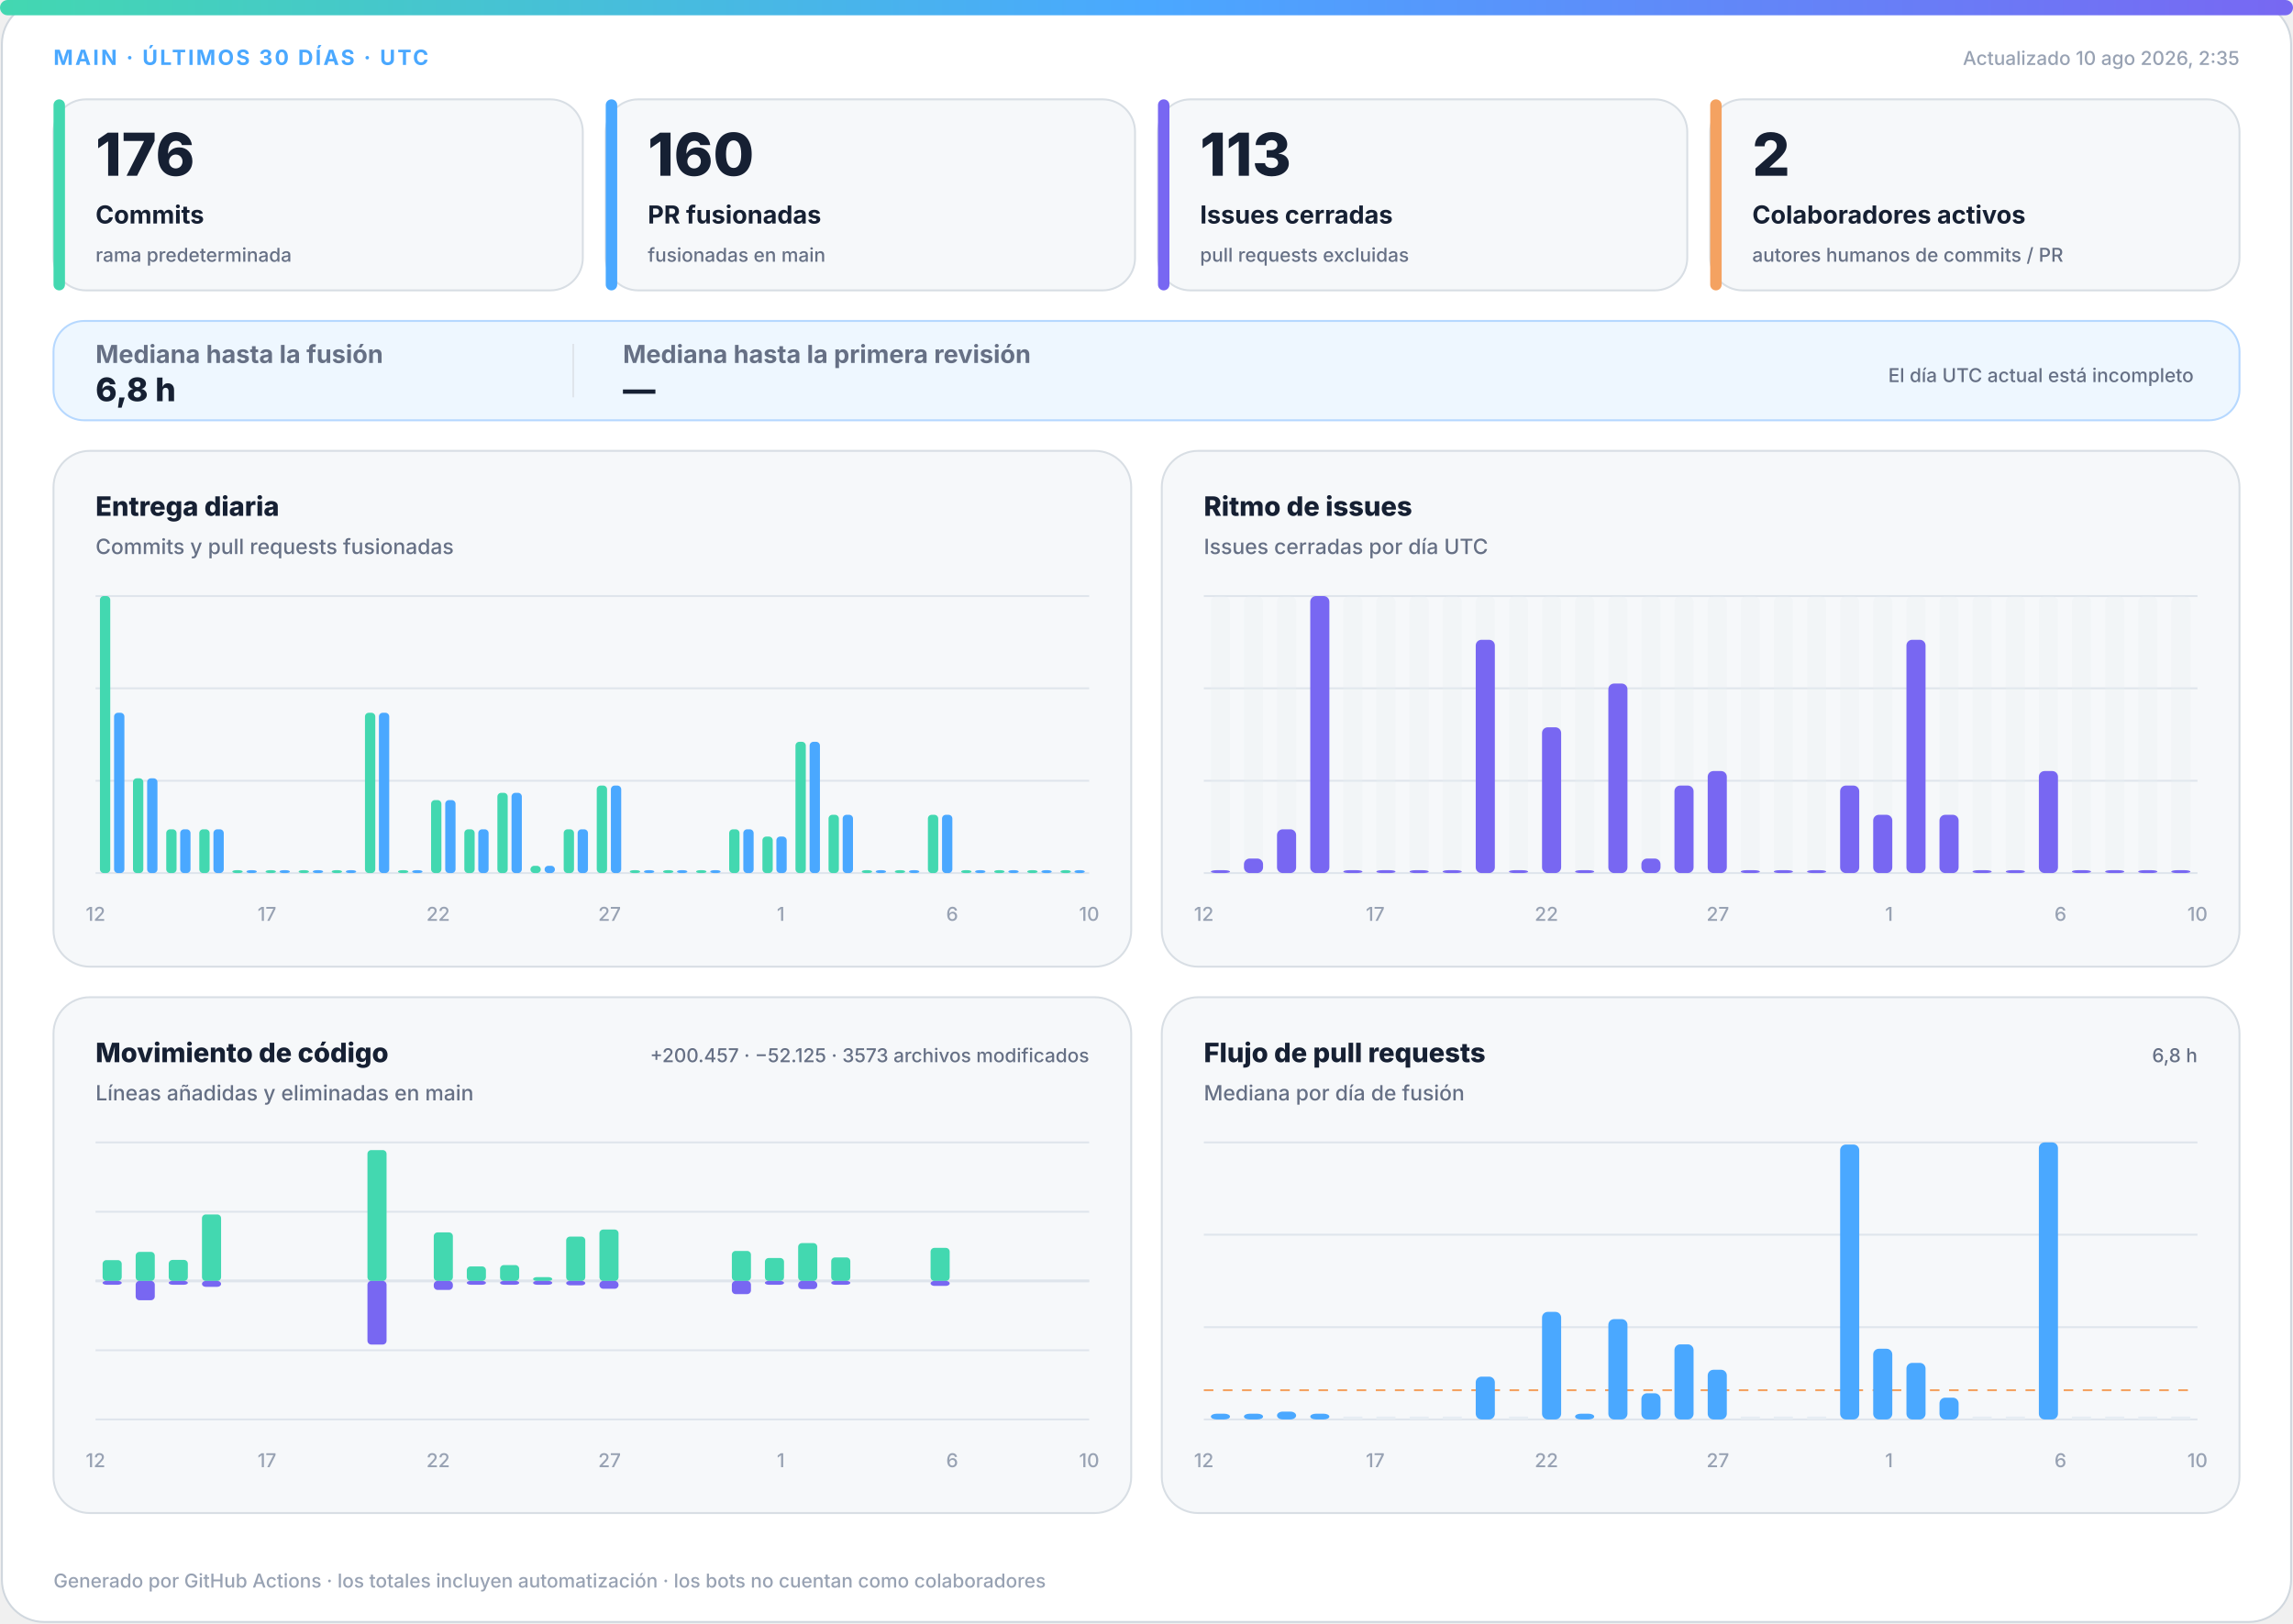
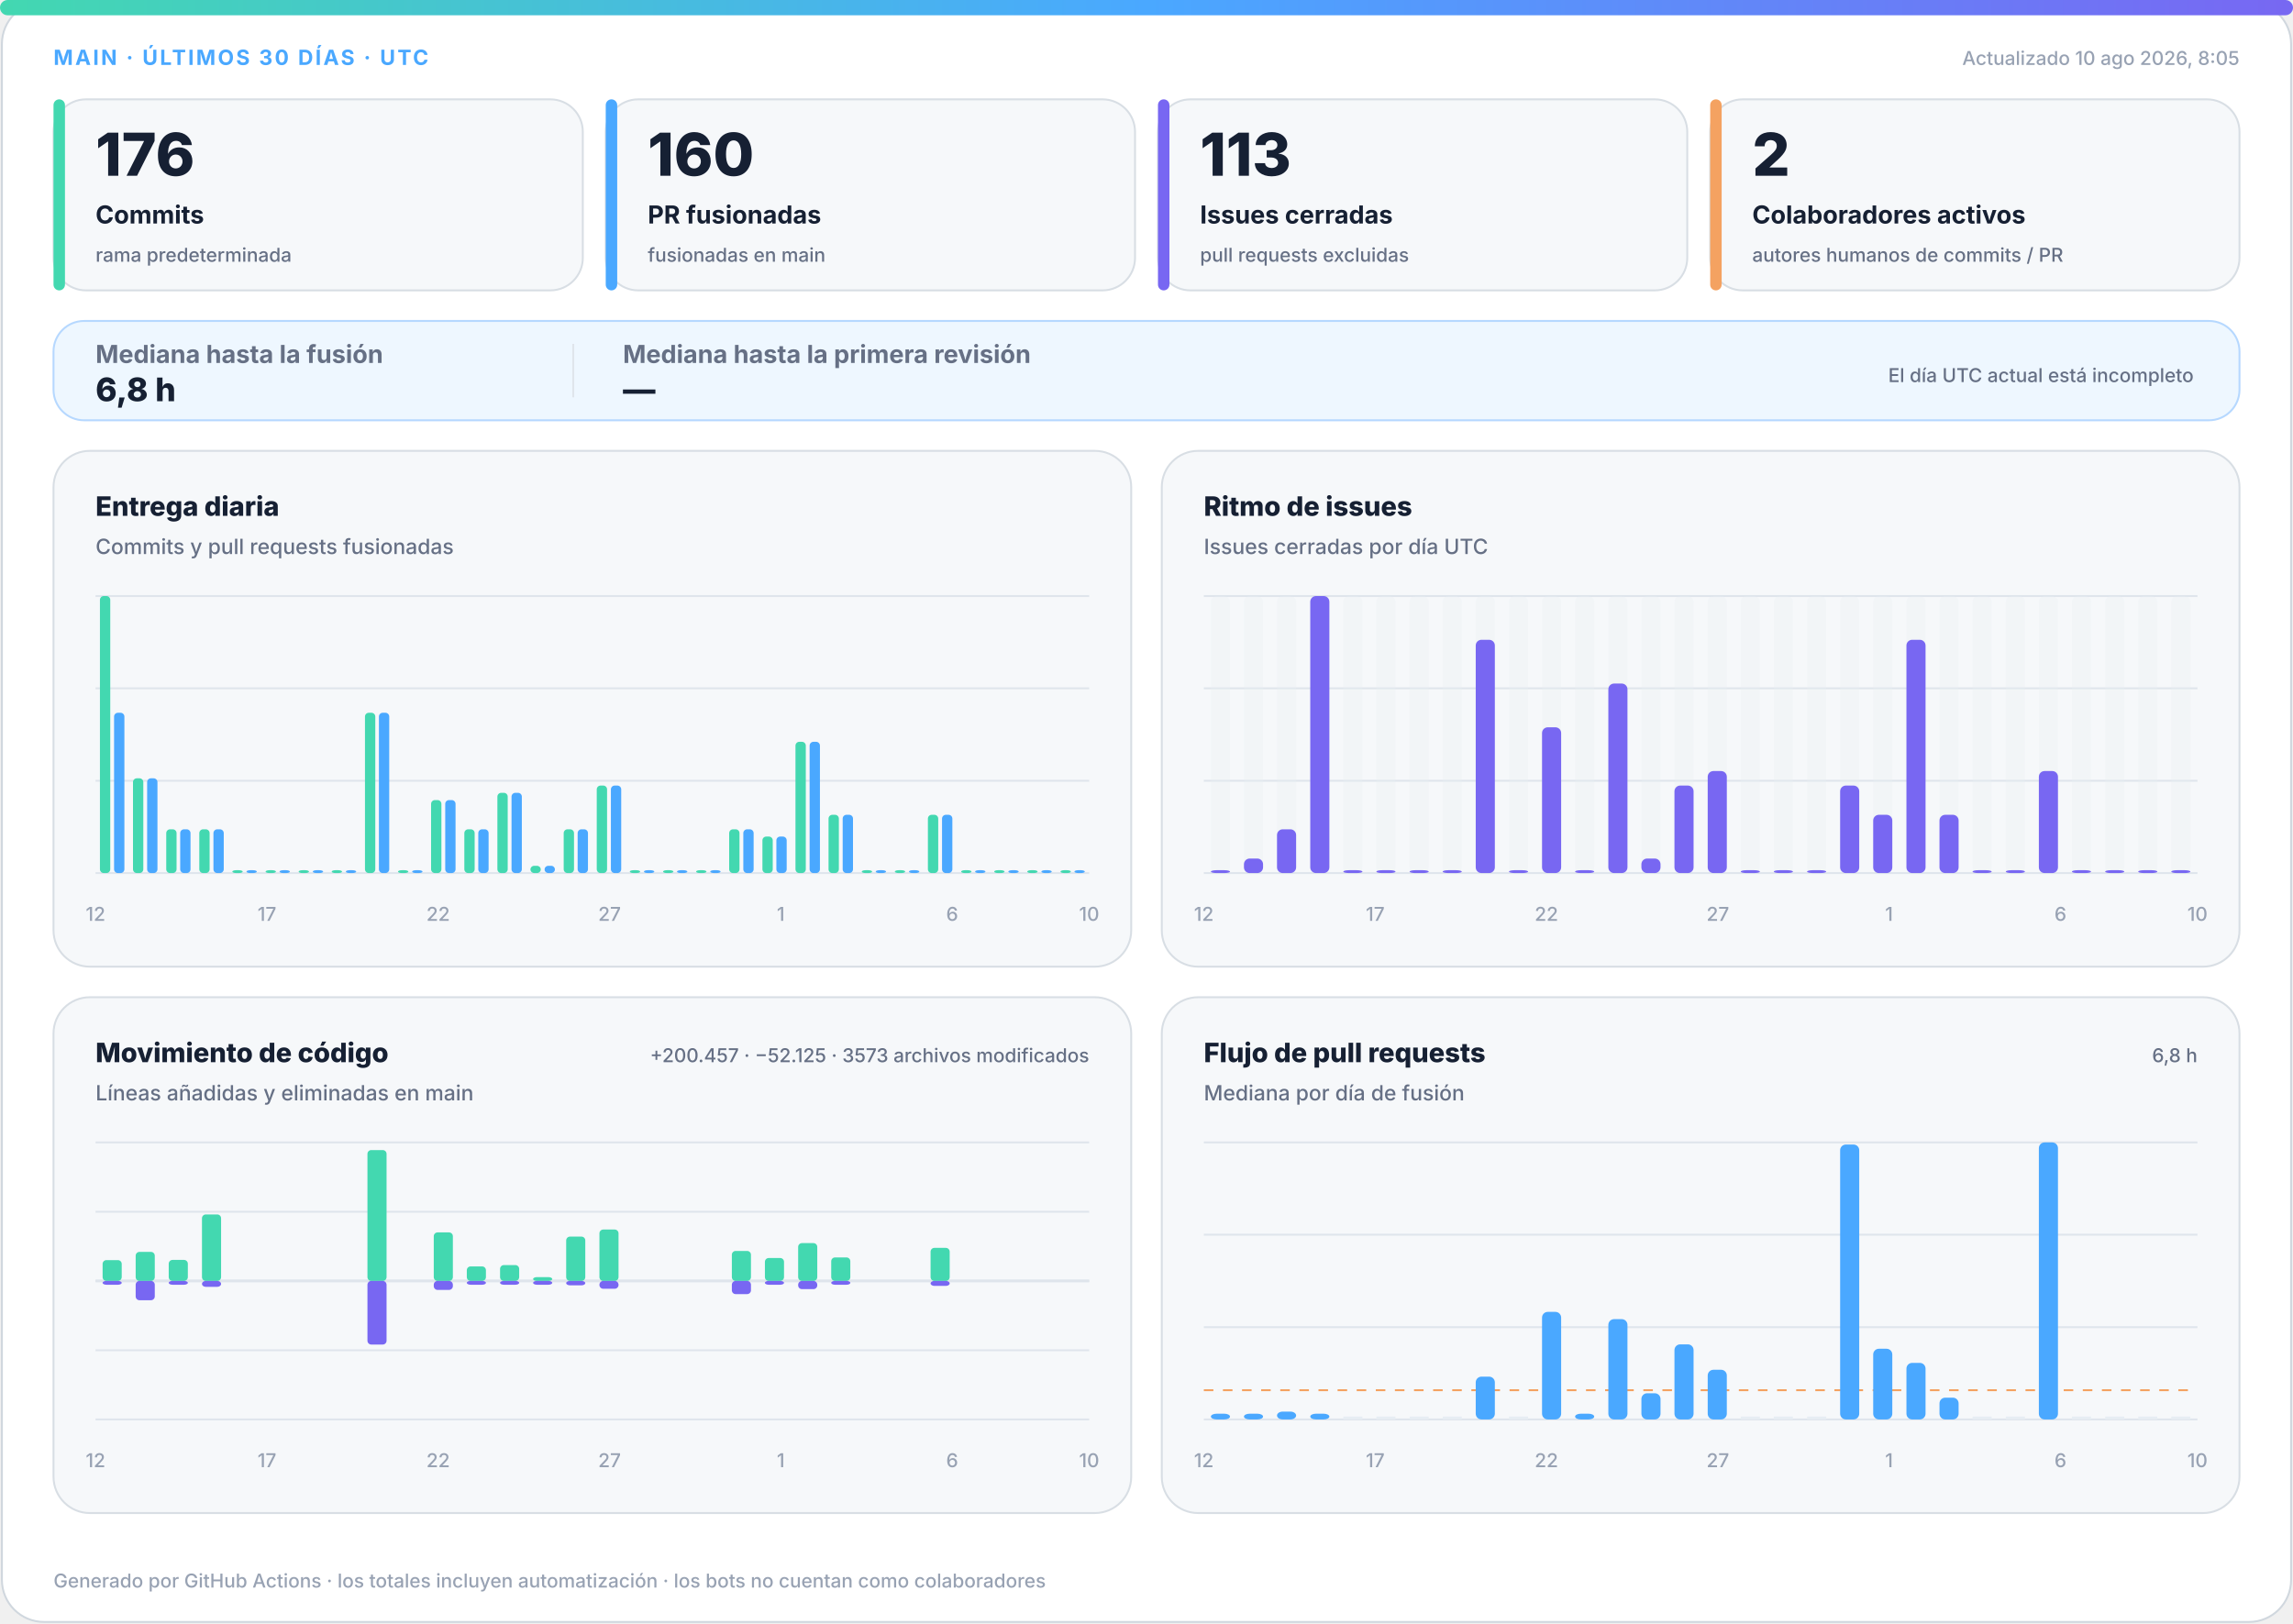
<svg xmlns="http://www.w3.org/2000/svg" width="1200" height="850" viewBox="0 0 1200 850" role="img" aria-labelledby="title desc">
  <defs>
    <linearGradient id="accent" x1="0" y1="0" x2="1" y2="0">
      <stop offset="0%" stop-color="#43d8b0" />
      <stop offset="50%" stop-color="#4aa8ff" />
      <stop offset="100%" stop-color="#7867f2" />
    </linearGradient>
    <linearGradient id="soft" x1="0" y1="0" x2="1" y2="1">
      <stop offset="0%" stop-color="#43d8b0" stop-opacity=".18" />
      <stop offset="100%" stop-color="#7867f2" stop-opacity=".12" />
    </linearGradient>
  </defs>
  <style>
.bg{fill:#fff;stroke:#d0d7de}.surface{fill:#f6f8fa;stroke:#d8dee4}.strong{fill:#eef7ff;stroke:#b6d8ff}.ink{fill:#162033}.muted{fill:#667085}.faint{fill:#98a2b3}.grid{stroke:#dfe5ec}.track{fill:#e7edf3}
.meta{font:750 11px -apple-system,BlinkMacSystemFont,"Segoe UI",sans-serif;letter-spacing:1.1px}.value{font:820 31px -apple-system,BlinkMacSystemFont,"Segoe UI",sans-serif}.label{font:720 13px -apple-system,BlinkMacSystemFont,"Segoe UI",sans-serif}.scope{font:520 10px -apple-system,BlinkMacSystemFont,"Segoe UI",sans-serif}.chart-title{font:760 14px -apple-system,BlinkMacSystemFont,"Segoe UI",sans-serif}.chart-subtitle{font:520 11px -apple-system,BlinkMacSystemFont,"Segoe UI",sans-serif}.small{font:540 10px -apple-system,BlinkMacSystemFont,"Segoe UI",sans-serif}.flow-value{font:780 17px -apple-system,BlinkMacSystemFont,"Segoe UI",sans-serif}
@media(prefers-color-scheme:dark){.bg{fill:#0d1117;stroke:#30363d}.surface{fill:#161b22;stroke:#30363d}.strong{fill:#10263a;stroke:#244d70}.ink{fill:#f0f6fc}.muted{fill:#a7b0bc}.faint{fill:#7d8590}.grid{stroke:#30363d}.track{fill:#27313d}}
</style>
  <rect class="bg" x="1" y="1" width="1198" height="848" rx="22" />
  <rect x="0" y="0" width="1200" height="8" rx="4" fill="url(#accent)" />
  <text class="meta" x="28" y="34" fill="#4aa8ff">MAIN · ÚLTIMOS 30 DÍAS · UTC</text>
-   <text class="small faint" x="1172" y="34" text-anchor="end">Actualizado 10 ago 2026, 2:35</text>
+   <text class="small faint" x="1172" y="34" text-anchor="end">Actualizado 10 ago 2026, 8:05</text>
  <g>
    <rect class="surface" x="28" y="52" width="277" height="100" rx="17" />
    <rect x="28" y="52" width="6" height="100" rx="3" fill="#43d8b0" />
    <text class="value ink" x="50" y="92" style="font-size:31px">176</text>
    <text class="label ink" x="50" y="117" style="font-size:13px">Commits</text>
    <text class="scope muted" x="50" y="137" style="font-size:10px">rama predeterminada</text>
  </g>
  <g>
    <rect class="surface" x="317" y="52" width="277" height="100" rx="17" />
    <rect x="317" y="52" width="6" height="100" rx="3" fill="#4aa8ff" />
    <text class="value ink" x="339" y="92" style="font-size:31px">160</text>
    <text class="label ink" x="339" y="117" style="font-size:13px">PR fusionadas</text>
    <text class="scope muted" x="339" y="137" style="font-size:10px">fusionadas en main</text>
  </g>
  <g>
    <rect class="surface" x="606" y="52" width="277" height="100" rx="17" />
    <rect x="606" y="52" width="6" height="100" rx="3" fill="#7867f2" />
    <text class="value ink" x="628" y="92" style="font-size:31px">113</text>
    <text class="label ink" x="628" y="117" style="font-size:13px">Issues cerradas</text>
    <text class="scope muted" x="628" y="137" style="font-size:10px">pull requests excluidas</text>
  </g>
  <g>
    <rect class="surface" x="895" y="52" width="277" height="100" rx="17" />
    <rect x="895" y="52" width="6" height="100" rx="3" fill="#f4a261" />
    <text class="value ink" x="917" y="92" style="font-size:31px">2</text>
    <text class="label ink" x="917" y="117" style="font-size:13px">Colaboradores activos</text>
    <text class="scope muted" x="917" y="137" style="font-size:10px">autores humanos de commits / PR</text>
  </g>
  <g>
    <rect class="strong" x="28" y="168" width="1144" height="52" rx="16" fill="url(#soft)" />
    <text class="label muted" x="50" y="190">Mediana hasta la fusión</text>
    <text class="flow-value ink" x="50" y="210">6,8 h</text>
    <line class="grid" x1="300" y1="180" x2="300" y2="208" />
    <text class="label muted" x="326" y="190">Mediana hasta la primera revisión</text>
    <text class="flow-value ink" x="326" y="210">—</text>
    <text class="scope muted" x="1148" y="200" text-anchor="end">El día UTC actual está incompleto</text>
  </g>
  <g>
    <rect class="surface" x="28" y="236" width="564" height="270" rx="19" />
    <text class="chart-title ink" x="50" y="270">Entrega diaria</text>
    <text class="chart-subtitle muted" x="50" y="290">Commits y pull requests fusionadas</text>
    <line class="grid" x1="50" y1="312.0" x2="570" y2="312.0" />
    <line class="grid" x1="50" y1="360.3" x2="570" y2="360.3" />
    <line class="grid" x1="50" y1="408.7" x2="570" y2="408.7" />
    <line class="grid" x1="50" y1="457.0" x2="570" y2="457.0" />
    <rect x="52.3" y="312.0" width="5.4" height="145.0" rx="2" fill="#43d8b0" />
    <rect x="59.7" y="373.1" width="5.4" height="83.9" rx="2" fill="#4aa8ff" />
    <rect x="69.6" y="407.4" width="5.4" height="49.6" rx="2" fill="#43d8b0" />
    <rect x="77.0" y="407.4" width="5.4" height="49.6" rx="2" fill="#4aa8ff" />
    <rect x="87.0" y="434.1" width="5.4" height="22.9" rx="2" fill="#43d8b0" />
    <rect x="94.3" y="434.1" width="5.4" height="22.9" rx="2" fill="#4aa8ff" />
    <rect x="104.3" y="434.1" width="5.4" height="22.9" rx="2" fill="#43d8b0" />
    <rect x="111.7" y="434.1" width="5.4" height="22.9" rx="2" fill="#4aa8ff" />
    <rect x="121.6" y="455.5" width="5.4" height="1.5" rx="2" fill="#43d8b0" />
    <rect x="129.0" y="455.5" width="5.4" height="1.5" rx="2" fill="#4aa8ff" />
    <rect x="139.0" y="455.5" width="5.4" height="1.5" rx="2" fill="#43d8b0" />
    <rect x="146.3" y="455.5" width="5.4" height="1.5" rx="2" fill="#4aa8ff" />
    <rect x="156.3" y="455.5" width="5.4" height="1.5" rx="2" fill="#43d8b0" />
    <rect x="163.7" y="455.5" width="5.4" height="1.5" rx="2" fill="#4aa8ff" />
    <rect x="173.6" y="455.5" width="5.4" height="1.5" rx="2" fill="#43d8b0" />
    <rect x="181.0" y="455.5" width="5.4" height="1.5" rx="2" fill="#4aa8ff" />
    <rect x="191.0" y="373.1" width="5.4" height="83.9" rx="2" fill="#43d8b0" />
    <rect x="198.3" y="373.1" width="5.4" height="83.9" rx="2" fill="#4aa8ff" />
    <rect x="208.3" y="455.5" width="5.4" height="1.5" rx="2" fill="#43d8b0" />
    <rect x="215.7" y="455.5" width="5.4" height="1.5" rx="2" fill="#4aa8ff" />
    <rect x="225.6" y="418.8" width="5.4" height="38.2" rx="2" fill="#43d8b0" />
    <rect x="233.0" y="418.8" width="5.4" height="38.2" rx="2" fill="#4aa8ff" />
    <rect x="243.0" y="434.1" width="5.4" height="22.9" rx="2" fill="#43d8b0" />
    <rect x="250.3" y="434.1" width="5.4" height="22.9" rx="2" fill="#4aa8ff" />
    <rect x="260.3" y="415.0" width="5.4" height="42.0" rx="2" fill="#43d8b0" />
    <rect x="267.7" y="415.0" width="5.4" height="42.0" rx="2" fill="#4aa8ff" />
    <rect x="277.6" y="453.2" width="5.4" height="3.8" rx="2" fill="#43d8b0" />
    <rect x="285.0" y="453.2" width="5.4" height="3.8" rx="2" fill="#4aa8ff" />
    <rect x="295.0" y="434.1" width="5.4" height="22.9" rx="2" fill="#43d8b0" />
    <rect x="302.3" y="434.1" width="5.4" height="22.9" rx="2" fill="#4aa8ff" />
    <rect x="312.3" y="411.2" width="5.4" height="45.8" rx="2" fill="#43d8b0" />
    <rect x="319.7" y="411.2" width="5.4" height="45.8" rx="2" fill="#4aa8ff" />
    <rect x="329.6" y="455.5" width="5.4" height="1.5" rx="2" fill="#43d8b0" />
    <rect x="337.0" y="455.5" width="5.4" height="1.5" rx="2" fill="#4aa8ff" />
    <rect x="347.0" y="455.5" width="5.4" height="1.5" rx="2" fill="#43d8b0" />
    <rect x="354.3" y="455.5" width="5.4" height="1.5" rx="2" fill="#4aa8ff" />
    <rect x="364.3" y="455.5" width="5.4" height="1.5" rx="2" fill="#43d8b0" />
    <rect x="371.7" y="455.5" width="5.4" height="1.5" rx="2" fill="#4aa8ff" />
    <rect x="381.6" y="434.1" width="5.4" height="22.9" rx="2" fill="#43d8b0" />
    <rect x="389.0" y="434.1" width="5.4" height="22.9" rx="2" fill="#4aa8ff" />
    <rect x="399.0" y="437.9" width="5.4" height="19.1" rx="2" fill="#43d8b0" />
    <rect x="406.3" y="437.9" width="5.4" height="19.1" rx="2" fill="#4aa8ff" />
    <rect x="416.3" y="388.3" width="5.4" height="68.7" rx="2" fill="#43d8b0" />
    <rect x="423.7" y="388.3" width="5.4" height="68.7" rx="2" fill="#4aa8ff" />
    <rect x="433.6" y="426.5" width="5.4" height="30.5" rx="2" fill="#43d8b0" />
    <rect x="441.0" y="426.5" width="5.4" height="30.5" rx="2" fill="#4aa8ff" />
    <rect x="451.0" y="455.5" width="5.4" height="1.5" rx="2" fill="#43d8b0" />
    <rect x="458.3" y="455.5" width="5.4" height="1.5" rx="2" fill="#4aa8ff" />
    <rect x="468.3" y="455.5" width="5.4" height="1.5" rx="2" fill="#43d8b0" />
    <rect x="475.7" y="455.5" width="5.4" height="1.5" rx="2" fill="#4aa8ff" />
    <rect x="485.6" y="426.5" width="5.4" height="30.5" rx="2" fill="#43d8b0" />
    <rect x="493.0" y="426.5" width="5.4" height="30.5" rx="2" fill="#4aa8ff" />
    <rect x="503.0" y="455.5" width="5.4" height="1.5" rx="2" fill="#43d8b0" />
    <rect x="510.3" y="455.5" width="5.4" height="1.5" rx="2" fill="#4aa8ff" />
    <rect x="520.3" y="455.5" width="5.4" height="1.5" rx="2" fill="#43d8b0" />
    <rect x="527.7" y="455.5" width="5.4" height="1.5" rx="2" fill="#4aa8ff" />
    <rect x="537.6" y="455.5" width="5.4" height="1.5" rx="2" fill="#43d8b0" />
    <rect x="545.0" y="455.5" width="5.4" height="1.5" rx="2" fill="#4aa8ff" />
    <rect x="555.0" y="455.5" width="5.4" height="1.5" rx="2" fill="#43d8b0" />
    <rect x="562.3" y="455.5" width="5.4" height="1.5" rx="2" fill="#4aa8ff" />
    <text class="small faint" x="50.0" y="482" text-anchor="middle">12</text>
    <text class="small faint" x="139.7" y="482" text-anchor="middle">17</text>
    <text class="small faint" x="229.3" y="482" text-anchor="middle">22</text>
    <text class="small faint" x="319.0" y="482" text-anchor="middle">27</text>
    <text class="small faint" x="408.6" y="482" text-anchor="middle">1</text>
    <text class="small faint" x="498.3" y="482" text-anchor="middle">6</text>
    <text class="small faint" x="570.0" y="482" text-anchor="middle">10</text>
  </g>
  <g>
    <rect class="surface" x="608" y="236" width="564" height="270" rx="19" />
    <text class="chart-title ink" x="630" y="270">Ritmo de issues</text>
    <text class="chart-subtitle muted" x="630" y="290">Issues cerradas por día UTC</text>
    <line class="grid" x1="630" y1="312.0" x2="1150" y2="312.0" />
    <line class="grid" x1="630" y1="360.3" x2="1150" y2="360.3" />
    <line class="grid" x1="630" y1="408.7" x2="1150" y2="408.7" />
    <line class="grid" x1="630" y1="457.0" x2="1150" y2="457.0" />
    <g>
      <rect class="track" x="633.7" y="312" width="10.0" height="145" rx="3" opacity=".3" />
      <rect x="633.7" y="455.5" width="10.0" height="1.5" rx="3" fill="#7867f2" />
    </g>
    <g>
      <rect class="track" x="651.0" y="312" width="10.0" height="145" rx="3" opacity=".3" />
      <rect x="651.0" y="449.4" width="10.0" height="7.6" rx="3" fill="#7867f2" />
    </g>
    <g>
      <rect class="track" x="668.3" y="312" width="10.0" height="145" rx="3" opacity=".3" />
      <rect x="668.3" y="434.1" width="10.0" height="22.9" rx="3" fill="#7867f2" />
    </g>
    <g>
      <rect class="track" x="685.7" y="312" width="10.0" height="145" rx="3" opacity=".3" />
      <rect x="685.7" y="312.0" width="10.0" height="145.0" rx="3" fill="#7867f2" />
    </g>
    <g>
      <rect class="track" x="703.0" y="312" width="10.0" height="145" rx="3" opacity=".3" />
      <rect x="703.0" y="455.5" width="10.0" height="1.5" rx="3" fill="#7867f2" />
    </g>
    <g>
      <rect class="track" x="720.3" y="312" width="10.0" height="145" rx="3" opacity=".3" />
      <rect x="720.3" y="455.5" width="10.0" height="1.5" rx="3" fill="#7867f2" />
    </g>
    <g>
      <rect class="track" x="737.7" y="312" width="10.0" height="145" rx="3" opacity=".3" />
      <rect x="737.7" y="455.5" width="10.0" height="1.5" rx="3" fill="#7867f2" />
    </g>
    <g>
      <rect class="track" x="755.0" y="312" width="10.0" height="145" rx="3" opacity=".3" />
      <rect x="755.0" y="455.5" width="10.0" height="1.5" rx="3" fill="#7867f2" />
    </g>
    <g>
      <rect class="track" x="772.3" y="312" width="10.0" height="145" rx="3" opacity=".3" />
      <rect x="772.3" y="334.9" width="10.0" height="122.1" rx="3" fill="#7867f2" />
    </g>
    <g>
      <rect class="track" x="789.7" y="312" width="10.0" height="145" rx="3" opacity=".3" />
      <rect x="789.7" y="455.5" width="10.0" height="1.5" rx="3" fill="#7867f2" />
    </g>
    <g>
      <rect class="track" x="807.0" y="312" width="10.0" height="145" rx="3" opacity=".3" />
      <rect x="807.0" y="380.7" width="10.0" height="76.3" rx="3" fill="#7867f2" />
    </g>
    <g>
      <rect class="track" x="824.3" y="312" width="10.0" height="145" rx="3" opacity=".3" />
      <rect x="824.3" y="455.5" width="10.0" height="1.5" rx="3" fill="#7867f2" />
    </g>
    <g>
      <rect class="track" x="841.7" y="312" width="10.0" height="145" rx="3" opacity=".3" />
      <rect x="841.7" y="357.8" width="10.0" height="99.2" rx="3" fill="#7867f2" />
    </g>
    <g>
      <rect class="track" x="859.0" y="312" width="10.0" height="145" rx="3" opacity=".3" />
      <rect x="859.0" y="449.4" width="10.0" height="7.6" rx="3" fill="#7867f2" />
    </g>
    <g>
      <rect class="track" x="876.3" y="312" width="10.0" height="145" rx="3" opacity=".3" />
      <rect x="876.3" y="411.2" width="10.0" height="45.8" rx="3" fill="#7867f2" />
    </g>
    <g>
      <rect class="track" x="893.7" y="312" width="10.0" height="145" rx="3" opacity=".3" />
      <rect x="893.7" y="403.6" width="10.0" height="53.4" rx="3" fill="#7867f2" />
    </g>
    <g>
      <rect class="track" x="911.0" y="312" width="10.0" height="145" rx="3" opacity=".3" />
      <rect x="911.0" y="455.5" width="10.0" height="1.5" rx="3" fill="#7867f2" />
    </g>
    <g>
      <rect class="track" x="928.3" y="312" width="10.0" height="145" rx="3" opacity=".3" />
      <rect x="928.3" y="455.5" width="10.0" height="1.5" rx="3" fill="#7867f2" />
    </g>
    <g>
      <rect class="track" x="945.7" y="312" width="10.0" height="145" rx="3" opacity=".3" />
      <rect x="945.7" y="455.5" width="10.0" height="1.5" rx="3" fill="#7867f2" />
    </g>
    <g>
      <rect class="track" x="963.0" y="312" width="10.0" height="145" rx="3" opacity=".3" />
      <rect x="963.0" y="411.2" width="10.0" height="45.8" rx="3" fill="#7867f2" />
    </g>
    <g>
      <rect class="track" x="980.3" y="312" width="10.0" height="145" rx="3" opacity=".3" />
      <rect x="980.3" y="426.5" width="10.0" height="30.5" rx="3" fill="#7867f2" />
    </g>
    <g>
      <rect class="track" x="997.7" y="312" width="10.0" height="145" rx="3" opacity=".3" />
      <rect x="997.7" y="334.9" width="10.0" height="122.1" rx="3" fill="#7867f2" />
    </g>
    <g>
      <rect class="track" x="1015.0" y="312" width="10.0" height="145" rx="3" opacity=".3" />
      <rect x="1015.0" y="426.5" width="10.0" height="30.5" rx="3" fill="#7867f2" />
    </g>
    <g>
      <rect class="track" x="1032.3" y="312" width="10.0" height="145" rx="3" opacity=".3" />
      <rect x="1032.3" y="455.5" width="10.0" height="1.5" rx="3" fill="#7867f2" />
    </g>
    <g>
      <rect class="track" x="1049.7" y="312" width="10.0" height="145" rx="3" opacity=".3" />
      <rect x="1049.7" y="455.5" width="10.0" height="1.5" rx="3" fill="#7867f2" />
    </g>
    <g>
      <rect class="track" x="1067.0" y="312" width="10.0" height="145" rx="3" opacity=".3" />
      <rect x="1067.0" y="403.6" width="10.0" height="53.4" rx="3" fill="#7867f2" />
    </g>
    <g>
      <rect class="track" x="1084.3" y="312" width="10.0" height="145" rx="3" opacity=".3" />
      <rect x="1084.3" y="455.5" width="10.0" height="1.5" rx="3" fill="#7867f2" />
    </g>
    <g>
      <rect class="track" x="1101.7" y="312" width="10.0" height="145" rx="3" opacity=".3" />
      <rect x="1101.7" y="455.5" width="10.0" height="1.5" rx="3" fill="#7867f2" />
    </g>
    <g>
      <rect class="track" x="1119.0" y="312" width="10.0" height="145" rx="3" opacity=".3" />
      <rect x="1119.0" y="455.5" width="10.0" height="1.5" rx="3" fill="#7867f2" />
    </g>
    <g>
      <rect class="track" x="1136.3" y="312" width="10.0" height="145" rx="3" opacity=".3" />
      <rect x="1136.3" y="455.5" width="10.0" height="1.5" rx="3" fill="#7867f2" />
    </g>
    <text class="small faint" x="630.0" y="482" text-anchor="middle">12</text>
    <text class="small faint" x="719.7" y="482" text-anchor="middle">17</text>
    <text class="small faint" x="809.3" y="482" text-anchor="middle">22</text>
    <text class="small faint" x="899.0" y="482" text-anchor="middle">27</text>
    <text class="small faint" x="988.6" y="482" text-anchor="middle">1</text>
    <text class="small faint" x="1078.3" y="482" text-anchor="middle">6</text>
    <text class="small faint" x="1150.0" y="482" text-anchor="middle">10</text>
  </g>
  <g>
    <rect class="surface" x="28" y="522" width="564" height="270" rx="19" />
    <text class="chart-title ink" x="50" y="556">Movimiento de código</text>
    <text class="chart-subtitle muted" x="50" y="576">Líneas añadidas y eliminadas en main</text>
    <text class="small muted" x="570" y="556" text-anchor="end">+200.457 · −52.125 · 3573 archivos modificados</text>
    <line class="grid" x1="50" y1="598.0" x2="570" y2="598.0" />
    <line class="grid" x1="50" y1="634.3" x2="570" y2="634.3" />
    <line class="grid" x1="50" y1="670.5" x2="570" y2="670.5" />
    <line class="grid" x1="50" y1="706.8" x2="570" y2="706.8" />
    <line class="grid" x1="50" y1="743.0" x2="570" y2="743.0" />
    <line class="grid" x1="50" y1="670.5" x2="570" y2="670.5" stroke-width="1.5" />
    <rect x="53.7" y="659.6" width="10.0" height="10.9" rx="2" fill="#43d8b0" />
    <rect x="53.7" y="670.5" width="10.0" height="2.0" rx="2" fill="#7867f2" />
    <rect x="71.0" y="655.3" width="10.0" height="15.2" rx="2" fill="#43d8b0" />
    <rect x="71.0" y="670.5" width="10.0" height="10.1" rx="2" fill="#7867f2" />
    <rect x="88.3" y="659.5" width="10.0" height="11.0" rx="2" fill="#43d8b0" />
    <rect x="88.3" y="670.5" width="10.0" height="2.0" rx="2" fill="#7867f2" />
    <rect x="105.7" y="635.7" width="10.0" height="34.8" rx="2" fill="#43d8b0" />
    <rect x="105.7" y="670.5" width="10.0" height="3.1" rx="2" fill="#7867f2" />
    <rect x="123.0" y="670.5" width="10.0" height="0.0" rx="2" fill="#43d8b0" />
    <rect x="123.0" y="670.5" width="10.0" height="0.0" rx="2" fill="#7867f2" />
    <rect x="140.3" y="670.5" width="10.0" height="0.0" rx="2" fill="#43d8b0" />
    <rect x="140.3" y="670.5" width="10.0" height="0.0" rx="2" fill="#7867f2" />
    <rect x="157.7" y="670.5" width="10.0" height="0.0" rx="2" fill="#43d8b0" />
    <rect x="157.7" y="670.5" width="10.0" height="0.0" rx="2" fill="#7867f2" />
    <rect x="175.0" y="670.5" width="10.0" height="0.0" rx="2" fill="#43d8b0" />
    <rect x="175.0" y="670.5" width="10.0" height="0.0" rx="2" fill="#7867f2" />
    <rect x="192.3" y="602.0" width="10.0" height="68.5" rx="2" fill="#43d8b0" />
    <rect x="192.3" y="670.5" width="10.0" height="33.3" rx="2" fill="#7867f2" />
    <rect x="209.7" y="670.5" width="10.0" height="0.0" rx="2" fill="#43d8b0" />
    <rect x="209.7" y="670.5" width="10.0" height="0.0" rx="2" fill="#7867f2" />
    <rect x="227.0" y="645.1" width="10.0" height="25.4" rx="2" fill="#43d8b0" />
    <rect x="227.0" y="670.5" width="10.0" height="4.7" rx="2" fill="#7867f2" />
    <rect x="244.3" y="662.9" width="10.0" height="7.6" rx="2" fill="#43d8b0" />
    <rect x="244.3" y="670.5" width="10.0" height="2.0" rx="2" fill="#7867f2" />
    <rect x="261.7" y="662.2" width="10.0" height="8.3" rx="2" fill="#43d8b0" />
    <rect x="261.7" y="670.5" width="10.0" height="2.0" rx="2" fill="#7867f2" />
    <rect x="279.0" y="668.5" width="10.0" height="2.0" rx="2" fill="#43d8b0" />
    <rect x="279.0" y="670.5" width="10.0" height="2.0" rx="2" fill="#7867f2" />
    <rect x="296.3" y="647.3" width="10.0" height="23.2" rx="2" fill="#43d8b0" />
    <rect x="296.3" y="670.5" width="10.0" height="2.3" rx="2" fill="#7867f2" />
    <rect x="313.7" y="643.6" width="10.0" height="26.9" rx="2" fill="#43d8b0" />
    <rect x="313.7" y="670.5" width="10.0" height="4.1" rx="2" fill="#7867f2" />
    <rect x="331.0" y="670.5" width="10.0" height="0.0" rx="2" fill="#43d8b0" />
    <rect x="331.0" y="670.5" width="10.0" height="0.0" rx="2" fill="#7867f2" />
    <rect x="348.3" y="670.5" width="10.0" height="0.0" rx="2" fill="#43d8b0" />
    <rect x="348.3" y="670.5" width="10.0" height="0.0" rx="2" fill="#7867f2" />
    <rect x="365.7" y="670.5" width="10.0" height="0.0" rx="2" fill="#43d8b0" />
    <rect x="365.7" y="670.5" width="10.0" height="0.0" rx="2" fill="#7867f2" />
    <rect x="383.0" y="654.8" width="10.0" height="15.7" rx="2" fill="#43d8b0" />
    <rect x="383.0" y="670.5" width="10.0" height="6.9" rx="2" fill="#7867f2" />
    <rect x="400.3" y="658.5" width="10.0" height="12.0" rx="2" fill="#43d8b0" />
    <rect x="400.3" y="670.5" width="10.0" height="2.0" rx="2" fill="#7867f2" />
    <rect x="417.7" y="650.7" width="10.0" height="19.8" rx="2" fill="#43d8b0" />
    <rect x="417.7" y="670.5" width="10.0" height="4.3" rx="2" fill="#7867f2" />
    <rect x="435.0" y="658.2" width="10.0" height="12.3" rx="2" fill="#43d8b0" />
    <rect x="435.0" y="670.5" width="10.0" height="2.0" rx="2" fill="#7867f2" />
    <rect x="452.3" y="670.5" width="10.0" height="0.0" rx="2" fill="#43d8b0" />
    <rect x="452.3" y="670.5" width="10.0" height="0.0" rx="2" fill="#7867f2" />
    <rect x="469.7" y="670.5" width="10.0" height="0.0" rx="2" fill="#43d8b0" />
    <rect x="469.7" y="670.5" width="10.0" height="0.0" rx="2" fill="#7867f2" />
    <rect x="487.0" y="653.2" width="10.0" height="17.3" rx="2" fill="#43d8b0" />
    <rect x="487.0" y="670.5" width="10.0" height="2.6" rx="2" fill="#7867f2" />
    <rect x="504.3" y="670.5" width="10.0" height="0.0" rx="2" fill="#43d8b0" />
    <rect x="504.3" y="670.5" width="10.0" height="0.0" rx="2" fill="#7867f2" />
    <rect x="521.7" y="670.5" width="10.0" height="0.0" rx="2" fill="#43d8b0" />
    <rect x="521.7" y="670.5" width="10.0" height="0.0" rx="2" fill="#7867f2" />
    <rect x="539.0" y="670.5" width="10.0" height="0.0" rx="2" fill="#43d8b0" />
    <rect x="539.0" y="670.5" width="10.0" height="0.0" rx="2" fill="#7867f2" />
    <rect x="556.3" y="670.5" width="10.0" height="0.0" rx="2" fill="#43d8b0" />
    <rect x="556.3" y="670.5" width="10.0" height="0.0" rx="2" fill="#7867f2" />
    <text class="small faint" x="50.0" y="768" text-anchor="middle">12</text>
    <text class="small faint" x="139.7" y="768" text-anchor="middle">17</text>
    <text class="small faint" x="229.3" y="768" text-anchor="middle">22</text>
    <text class="small faint" x="319.0" y="768" text-anchor="middle">27</text>
    <text class="small faint" x="408.6" y="768" text-anchor="middle">1</text>
    <text class="small faint" x="498.3" y="768" text-anchor="middle">6</text>
    <text class="small faint" x="570.0" y="768" text-anchor="middle">10</text>
  </g>
  <g>
    <rect class="surface" x="608" y="522" width="564" height="270" rx="19" />
    <text class="chart-title ink" x="630" y="556">Flujo de pull requests</text>
    <text class="chart-subtitle muted" x="630" y="576">Mediana por día de fusión</text>
    <text class="small muted" x="1150" y="556" text-anchor="end">6,8 h</text>
    <line class="grid" x1="630" y1="598.0" x2="1150" y2="598.0" />
    <line class="grid" x1="630" y1="646.3" x2="1150" y2="646.3" />
    <line class="grid" x1="630" y1="694.7" x2="1150" y2="694.7" />
    <line class="grid" x1="630" y1="743.0" x2="1150" y2="743.0" />
    <line x1="630" y1="727.7" x2="1150" y2="727.7" stroke="#f4a261" stroke-dasharray="5 5" />
    <rect x="633.7" y="740.0" width="10.0" height="3.0" rx="3" fill="#4aa8ff" />
    <rect x="651.0" y="740.0" width="10.0" height="3.0" rx="3" fill="#4aa8ff" />
    <rect x="668.3" y="738.9" width="10.0" height="4.1" rx="3" fill="#4aa8ff" />
    <rect x="685.7" y="740.0" width="10.0" height="3.0" rx="3" fill="#4aa8ff" />
    <rect class="track" x="703.0" y="741.5" width="10.0" height="1.5" />
    <rect class="track" x="720.3" y="741.5" width="10.0" height="1.5" />
    <rect class="track" x="737.7" y="741.5" width="10.0" height="1.5" />
    <rect class="track" x="755.0" y="741.5" width="10.0" height="1.5" />
    <rect x="772.3" y="720.6" width="10.0" height="22.4" rx="3" fill="#4aa8ff" />
    <rect class="track" x="789.7" y="741.5" width="10.0" height="1.5" />
    <rect x="807.0" y="686.7" width="10.0" height="56.3" rx="3" fill="#4aa8ff" />
    <rect x="824.3" y="740.0" width="10.0" height="3.0" rx="3" fill="#4aa8ff" />
    <rect x="841.7" y="690.5" width="10.0" height="52.5" rx="3" fill="#4aa8ff" />
    <rect x="859.0" y="729.3" width="10.0" height="13.7" rx="3" fill="#4aa8ff" />
    <rect x="876.3" y="703.7" width="10.0" height="39.3" rx="3" fill="#4aa8ff" />
    <rect x="893.7" y="717.0" width="10.0" height="26.0" rx="3" fill="#4aa8ff" />
    <rect class="track" x="911.0" y="741.5" width="10.0" height="1.5" />
    <rect class="track" x="928.3" y="741.5" width="10.0" height="1.5" />
    <rect class="track" x="945.7" y="741.5" width="10.0" height="1.5" />
    <rect x="963.0" y="599.1" width="10.0" height="143.9" rx="3" fill="#4aa8ff" />
    <rect x="980.3" y="706.0" width="10.0" height="37.0" rx="3" fill="#4aa8ff" />
    <rect x="997.7" y="713.4" width="10.0" height="29.6" rx="3" fill="#4aa8ff" />
    <rect x="1015.0" y="731.6" width="10.0" height="11.4" rx="3" fill="#4aa8ff" />
    <rect class="track" x="1032.3" y="741.5" width="10.0" height="1.5" />
    <rect class="track" x="1049.7" y="741.5" width="10.0" height="1.5" />
    <rect x="1067.0" y="598.0" width="10.0" height="145.0" rx="3" fill="#4aa8ff" />
    <rect class="track" x="1084.3" y="741.5" width="10.0" height="1.5" />
    <rect class="track" x="1101.7" y="741.5" width="10.0" height="1.5" />
    <rect class="track" x="1119.0" y="741.5" width="10.0" height="1.5" />
    <rect class="track" x="1136.3" y="741.5" width="10.0" height="1.5" />
    <text class="small faint" x="630.0" y="768" text-anchor="middle">12</text>
    <text class="small faint" x="719.7" y="768" text-anchor="middle">17</text>
    <text class="small faint" x="809.3" y="768" text-anchor="middle">22</text>
    <text class="small faint" x="899.0" y="768" text-anchor="middle">27</text>
    <text class="small faint" x="988.6" y="768" text-anchor="middle">1</text>
    <text class="small faint" x="1078.3" y="768" text-anchor="middle">6</text>
    <text class="small faint" x="1150.0" y="768" text-anchor="middle">10</text>
  </g>
  <text class="small faint" x="28" y="831">Generado por GitHub Actions · los totales incluyen automatización · los bots no cuentan como colaboradores</text>
</svg>
